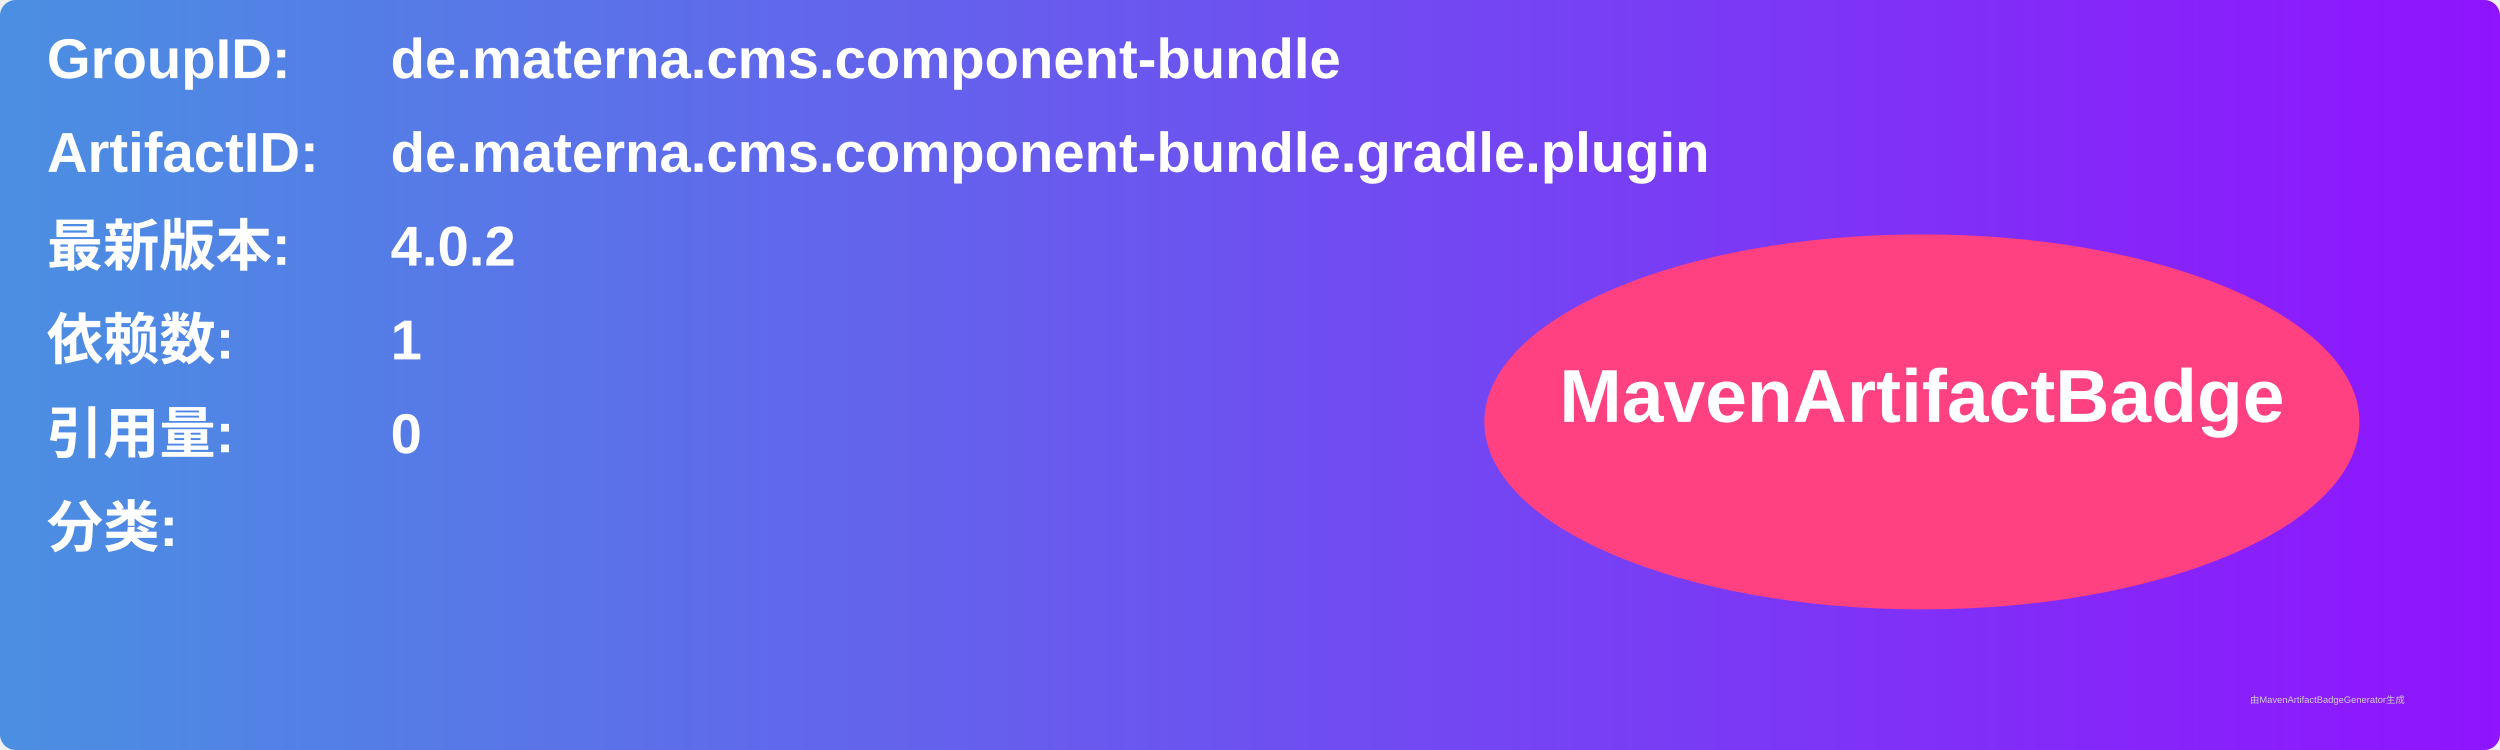
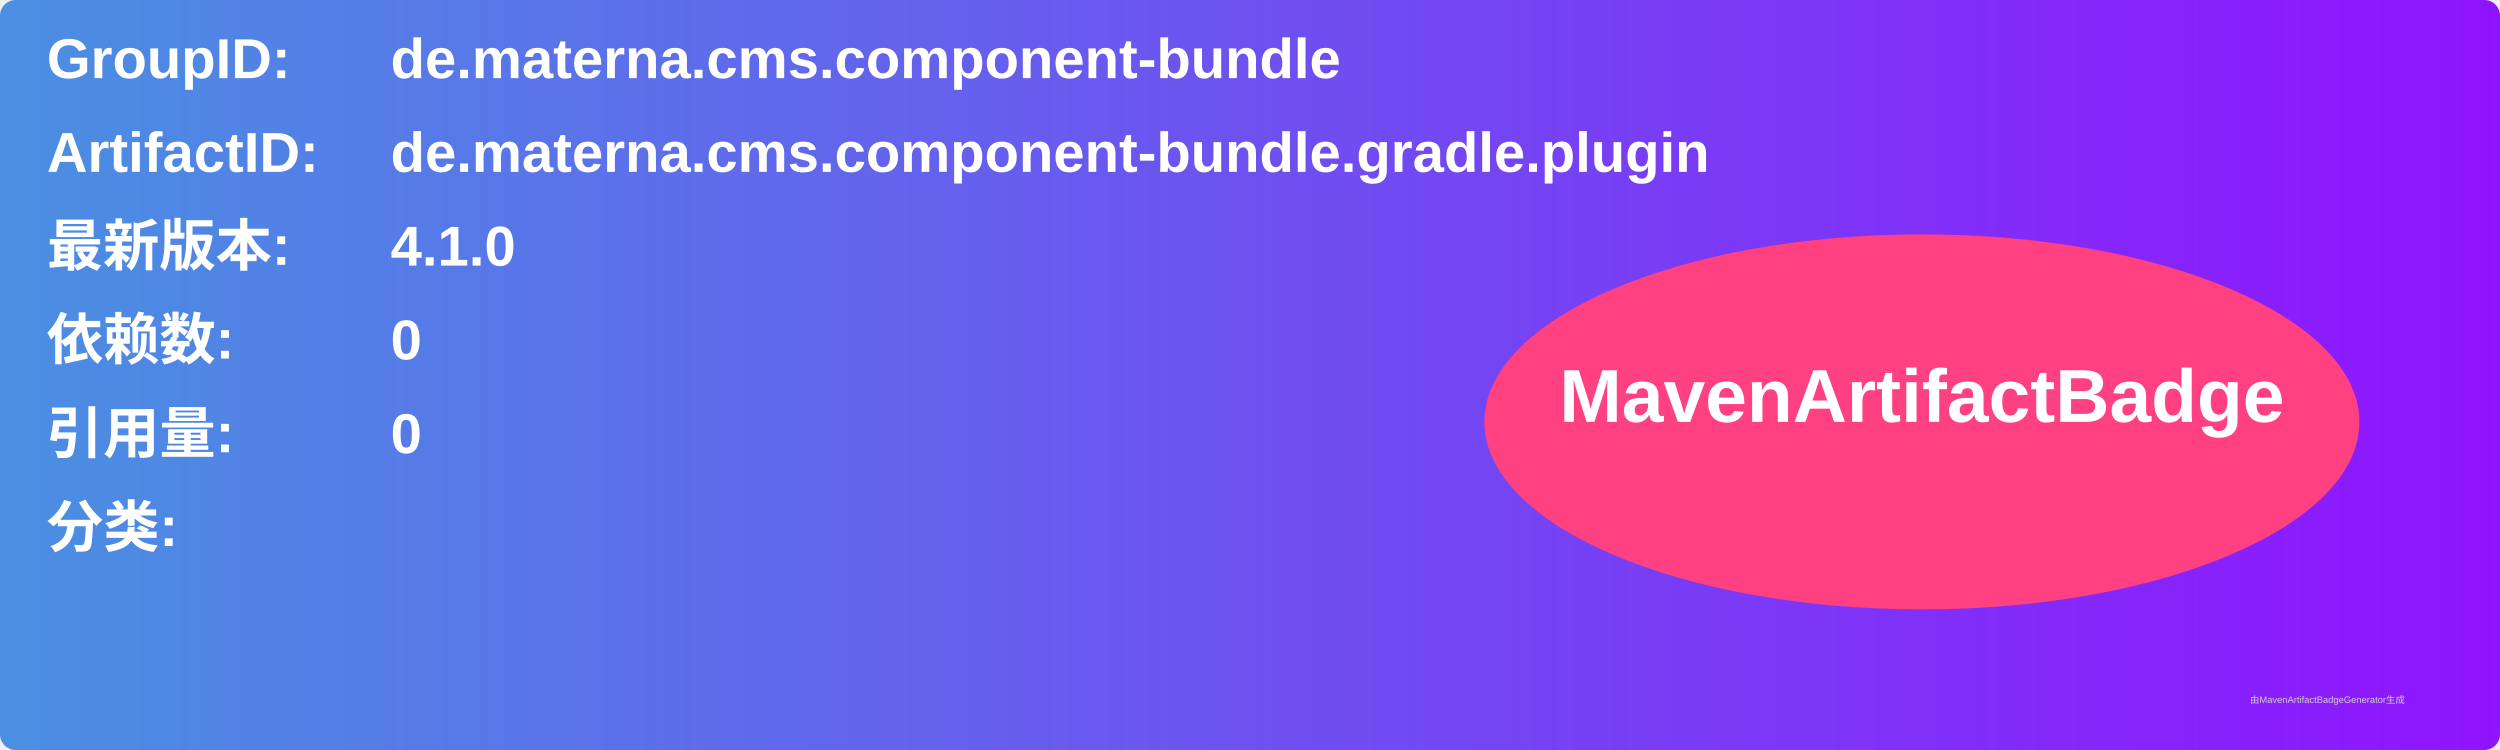
<svg xmlns="http://www.w3.org/2000/svg" width="800" height="240" viewBox="0 0 800 240">
  <linearGradient id="grad" x1="0%" y1="0%" x2="100%" y2="0%">
    <stop offset="0%" stop-color="#4a90e2" />
    <stop offset="100%" stop-color="#9013fe" />
  </linearGradient>
  <rect width="100%" height="100%" rx="5" ry="5" fill="url(#grad)" />
  <g transform="translate(15, 15)">
    <text x="0" y="10" font-family="Arial" font-size="18" fill="white" font-weight="bold" width="260">GroupID:</text>
    <text x="110" y="10" font-family="Arial" font-size="18" fill="white" font-weight="bold" width="460">de.materna.cms.component-bundle</text>
    <text x="0" y="40" font-family="Arial" font-size="18" fill="white" font-weight="bold" width="260">ArtifactID:</text>
    <text x="110" y="40" font-family="Arial" font-size="18" fill="white" font-weight="bold" width="460">de.materna.cms.component-bundle.gradle.plugin</text>
    <text x="0" y="70" font-family="Arial" font-size="18" fill="white" font-weight="bold">最新版本:</text>
    <text x="110" y="70" font-family="Arial" font-size="18" fill="white" font-weight="bold">
-       <tspan font-weight="bold">4.0.2</tspan>
+       <tspan font-weight="bold">4.1.0</tspan>
    </text>
    <text x="0" y="100" font-family="Arial" font-size="18" fill="white" font-weight="bold">依赖数: </text>
    <text x="110" y="100" font-family="Arial" font-size="18" fill="white">
-       <tspan font-weight="bold">1</tspan>
+       <tspan font-weight="bold">0</tspan>
    </text>
    <text x="0" y="130" font-family="Arial" font-size="18" fill="white" font-weight="bold">引用量: </text>
    <text x="110" y="130" font-family="Arial" font-size="18" fill="white">
      <tspan font-weight="bold">0</tspan>
    </text>
    <text x="0" y="160" font-family="Arial" font-size="18" fill="white" font-weight="bold">分类:</text>
    <text x="10" y="190" font-family="Arial" font-size="10" fill="white">
      <tspan font-weight="bold" />
    </text>
    <ellipse cx="600" cy="120" rx="140" ry="60" fill="#ff4081" />
    <text x="600" y="120" text-anchor="middle" font-family="Arial" font-size="24" fill="white" font-weight="bold">MavenArtifactBadge</text>
  </g>
  <text x="720" y="225" font-family="Arial" font-size="3" fill="#d0d0d0">由MavenArtifactBadgeGenerator生成</text>
</svg>
